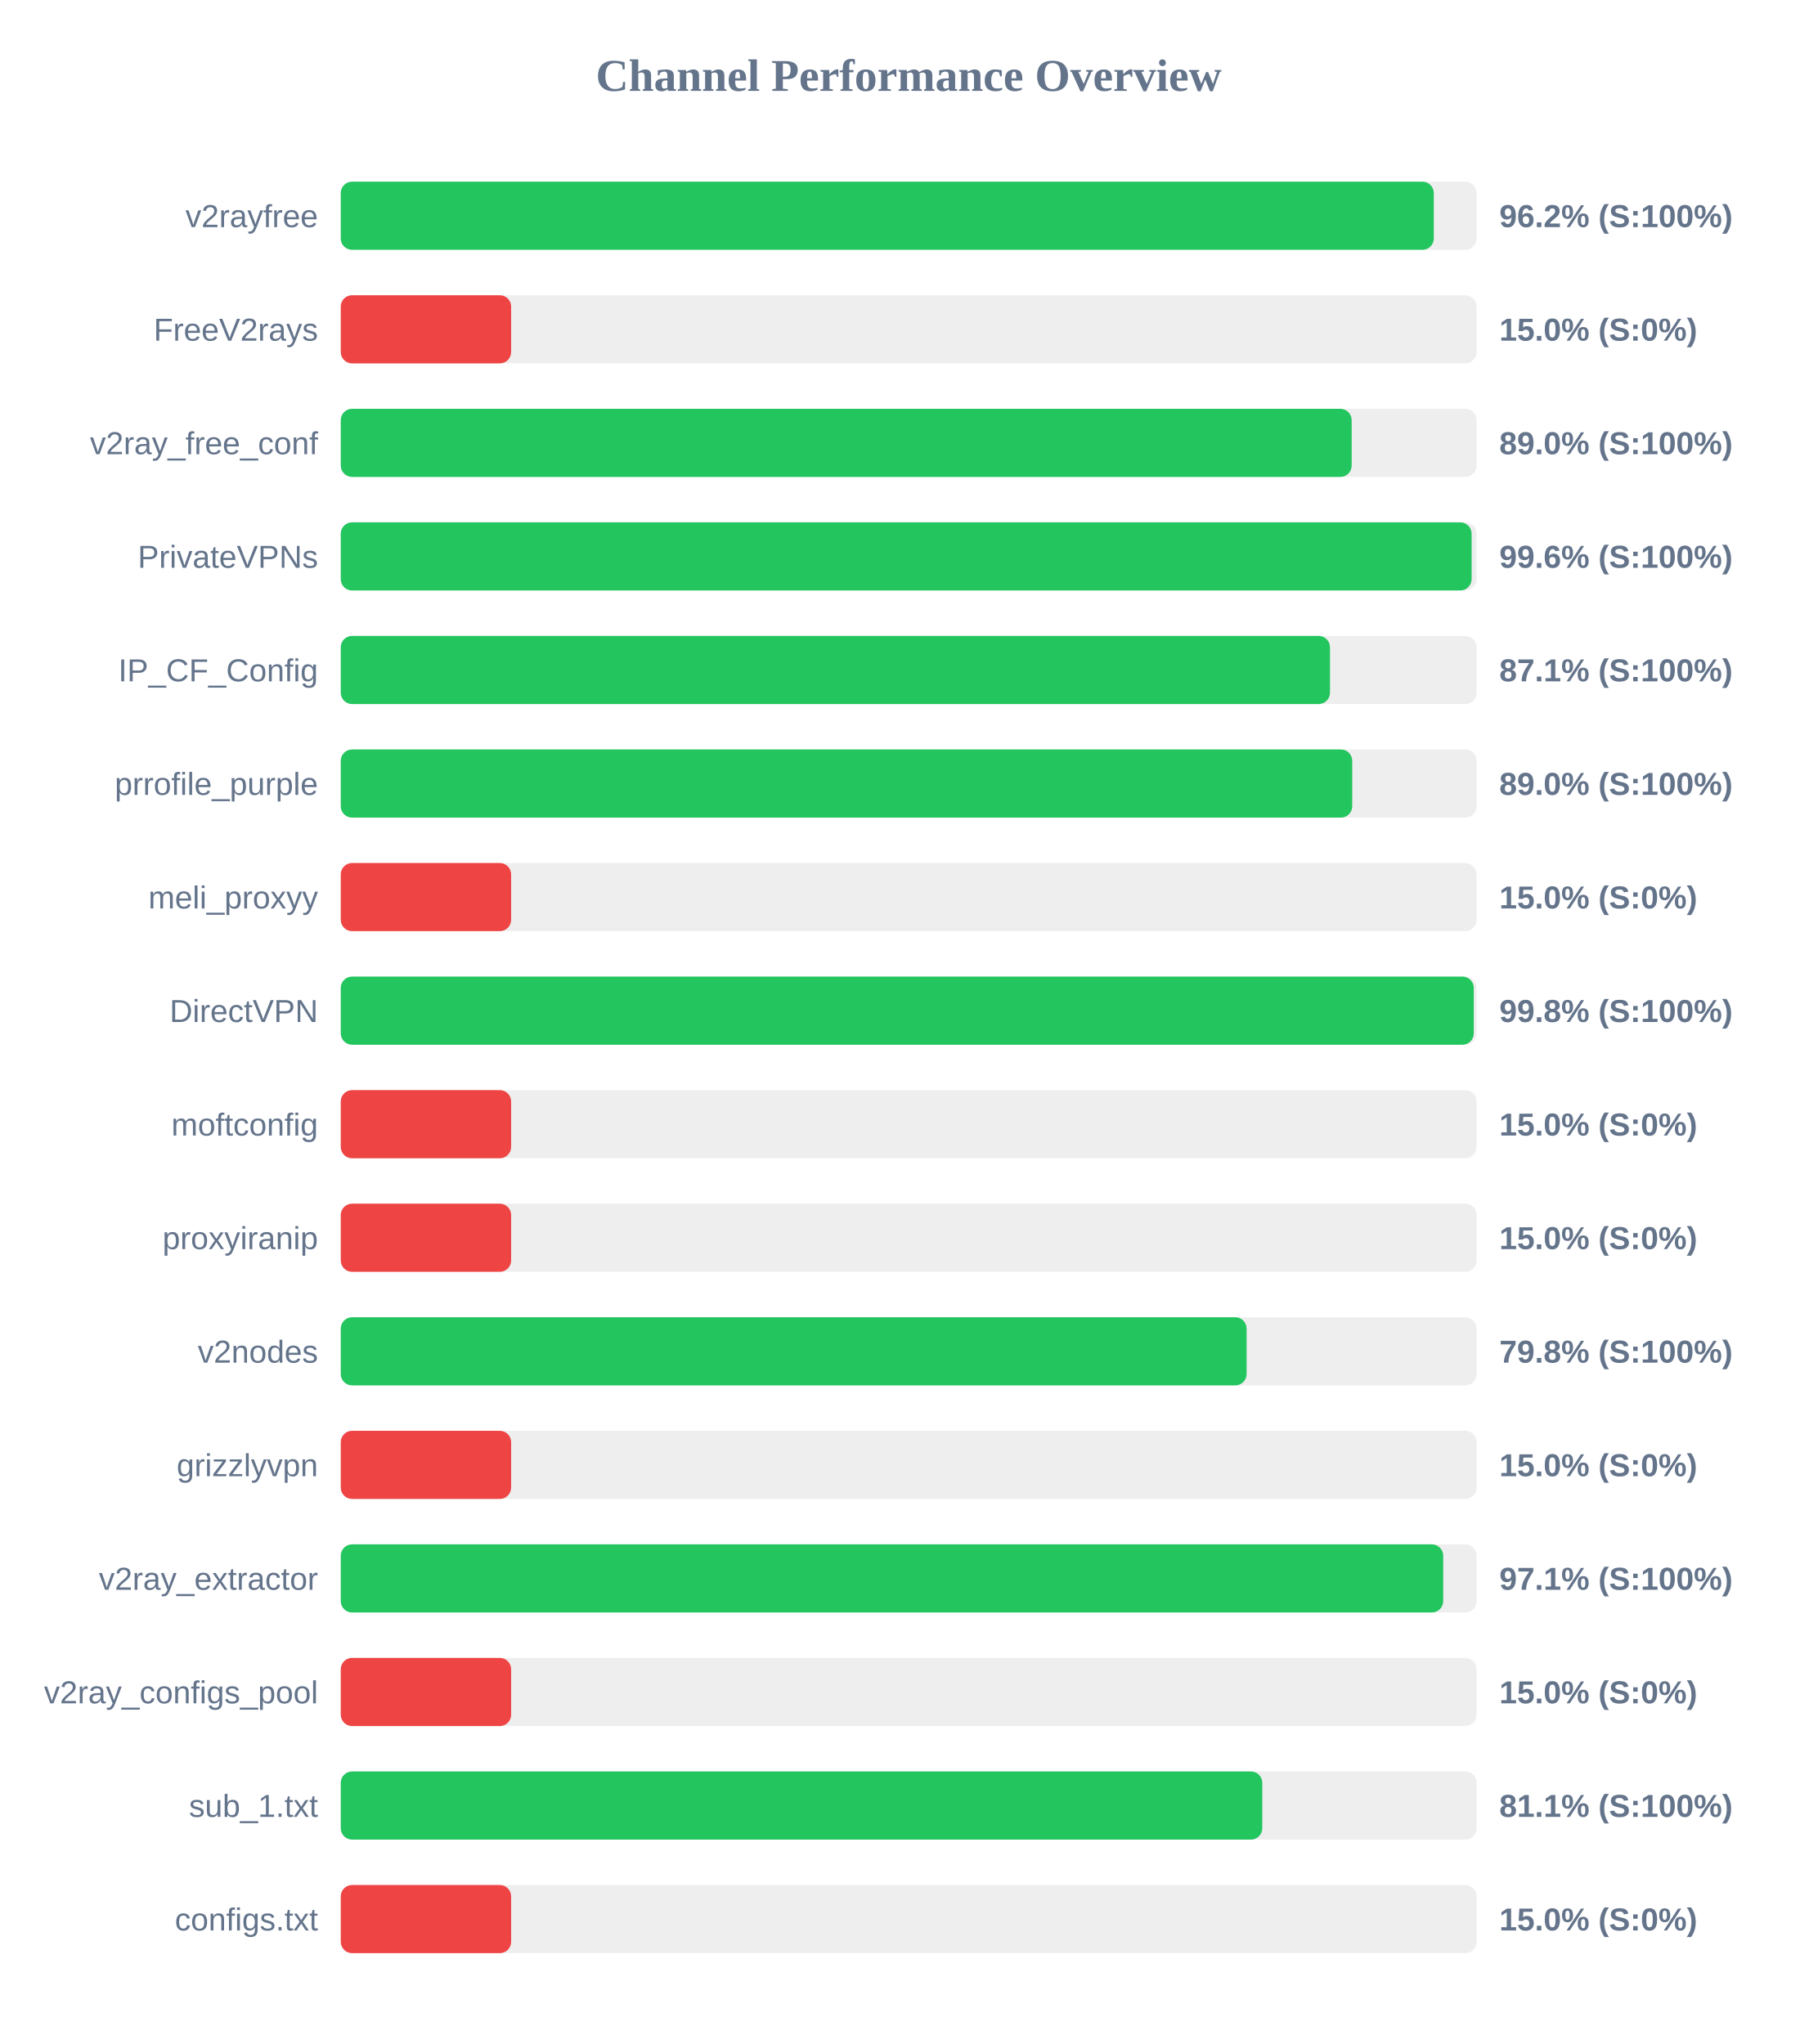
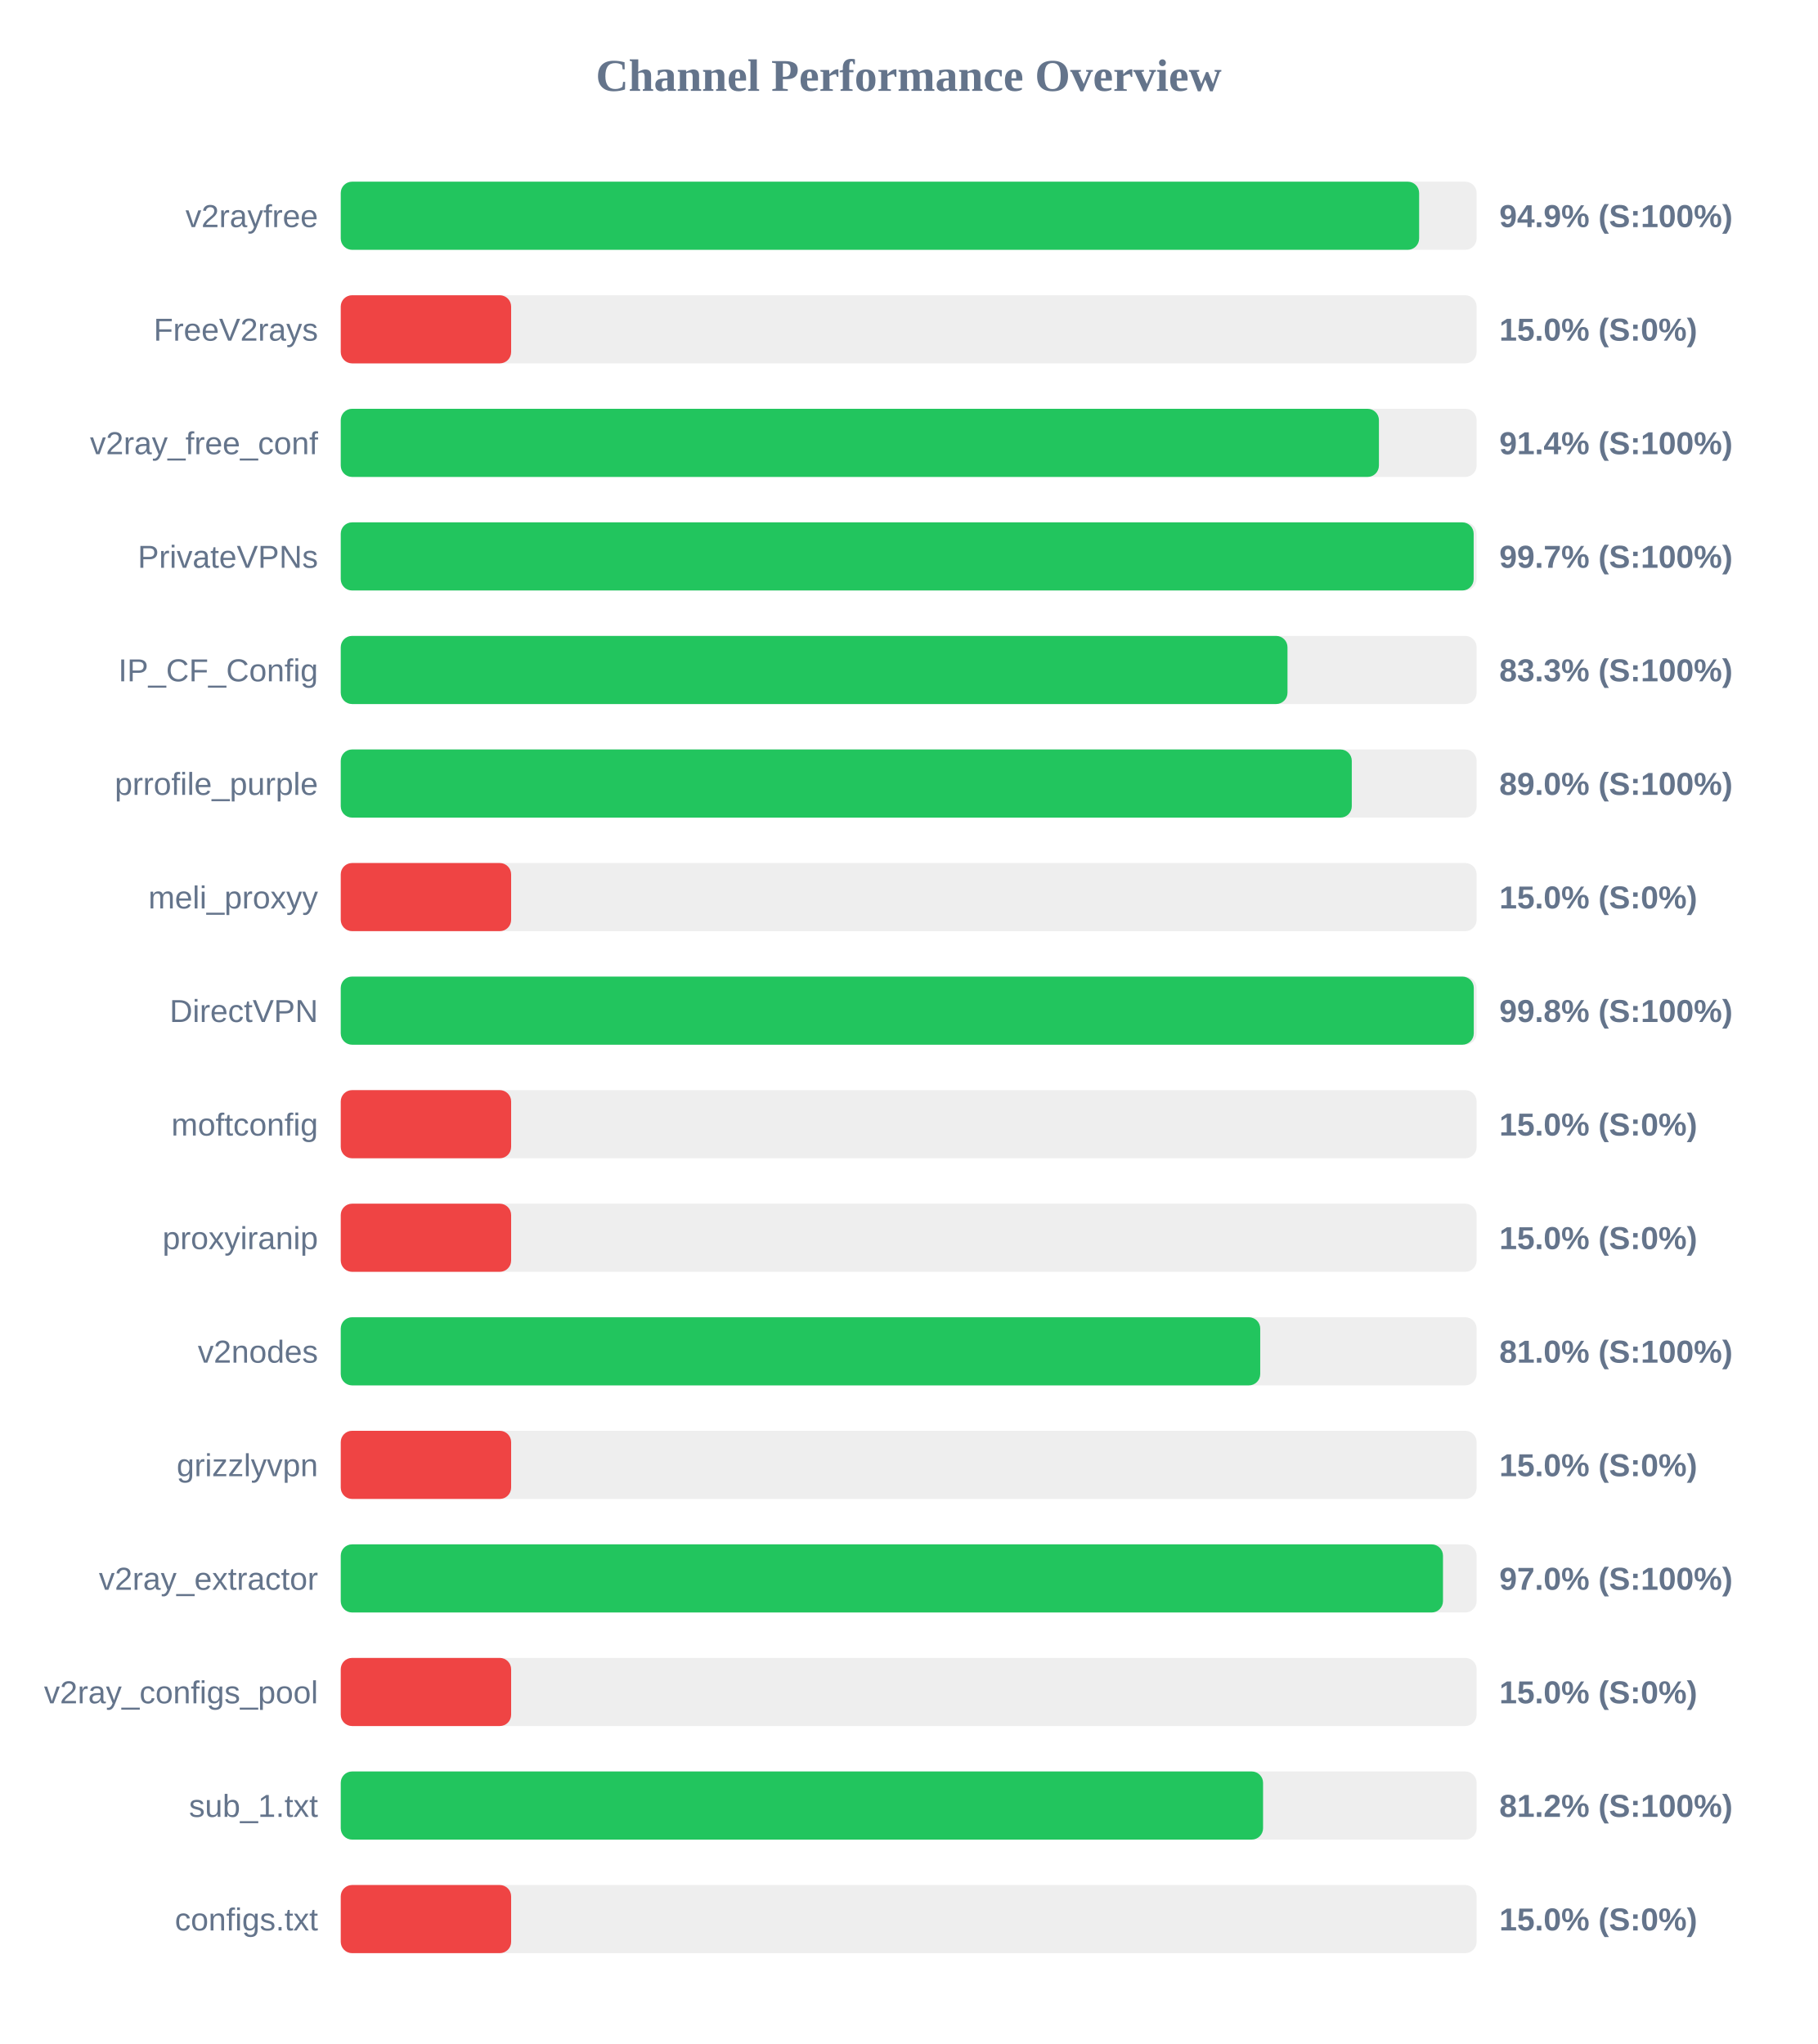
<svg xmlns="http://www.w3.org/2000/svg" width="800" height="900" version="1.1">
  <style>
        .row { font: 14px Arial; fill: #64748b; }
        .score { font: bold 14px Arial; fill: #64748b; }
    </style>
  <text x="400" y="40" text-anchor="middle" font-size="20px" font-weight="bold" fill="#64748b">Channel Performance Overview</text>
  <rect x="150" y="80" width="500" height="30" fill="#eee" rx="5" />
-   <rect x="150" y="80" width="481.15" height="30" fill="#22c55e" rx="5" />
+   <rect x="150" y="80" width="474.7" height="30" fill="#22c55e" rx="5" />
  <text x="140" y="100" text-anchor="end" class="row">v2rayfree</text>
-   <text x="660" y="100" text-anchor="start" class="score">96.2% (S:100%)</text>
+   <text x="660" y="100" text-anchor="start" class="score">94.9% (S:100%)</text>
  <rect x="150" y="130" width="500" height="30" fill="#eee" rx="5" />
  <rect x="150" y="130" width="75.0" height="30" fill="#ef4444" rx="5" />
  <text x="140" y="150" text-anchor="end" class="row">FreeV2rays</text>
  <text x="660" y="150" text-anchor="start" class="score">15.0% (S:0%)</text>
  <rect x="150" y="180" width="500" height="30" fill="#eee" rx="5" />
-   <rect x="150" y="180" width="445.0" height="30" fill="#22c55e" rx="5" />
+   <rect x="150" y="180" width="457.0" height="30" fill="#22c55e" rx="5" />
  <text x="140" y="200" text-anchor="end" class="row">v2ray_free_conf</text>
-   <text x="660" y="200" text-anchor="start" class="score">89.0% (S:100%)</text>
+   <text x="660" y="200" text-anchor="start" class="score">91.4% (S:100%)</text>
  <rect x="150" y="230" width="500" height="30" fill="#eee" rx="5" />
-   <rect x="150" y="230" width="497.8" height="30" fill="#22c55e" rx="5" />
+   <rect x="150" y="230" width="498.7" height="30" fill="#22c55e" rx="5" />
  <text x="140" y="250" text-anchor="end" class="row">PrivateVPNs</text>
-   <text x="660" y="250" text-anchor="start" class="score">99.6% (S:100%)</text>
+   <text x="660" y="250" text-anchor="start" class="score">99.7% (S:100%)</text>
  <rect x="150" y="280" width="500" height="30" fill="#eee" rx="5" />
-   <rect x="150" y="280" width="435.45" height="30" fill="#22c55e" rx="5" />
+   <rect x="150" y="280" width="416.75" height="30" fill="#22c55e" rx="5" />
  <text x="140" y="300" text-anchor="end" class="row">IP_CF_Config</text>
-   <text x="660" y="300" text-anchor="start" class="score">87.1% (S:100%)</text>
+   <text x="660" y="300" text-anchor="start" class="score">83.3% (S:100%)</text>
  <rect x="150" y="330" width="500" height="30" fill="#eee" rx="5" />
-   <rect x="150" y="330" width="445.25" height="30" fill="#22c55e" rx="5" />
+   <rect x="150" y="330" width="445.05" height="30" fill="#22c55e" rx="5" />
  <text x="140" y="350" text-anchor="end" class="row">prrofile_purple</text>
  <text x="660" y="350" text-anchor="start" class="score">89.0% (S:100%)</text>
  <rect x="150" y="380" width="500" height="30" fill="#eee" rx="5" />
  <rect x="150" y="380" width="75.0" height="30" fill="#ef4444" rx="5" />
  <text x="140" y="400" text-anchor="end" class="row">meli_proxyy</text>
  <text x="660" y="400" text-anchor="start" class="score">15.0% (S:0%)</text>
  <rect x="150" y="430" width="500" height="30" fill="#eee" rx="5" />
  <rect x="150" y="430" width="498.75" height="30" fill="#22c55e" rx="5" />
  <text x="140" y="450" text-anchor="end" class="row">DirectVPN</text>
  <text x="660" y="450" text-anchor="start" class="score">99.8% (S:100%)</text>
  <rect x="150" y="480" width="500" height="30" fill="#eee" rx="5" />
  <rect x="150" y="480" width="75.0" height="30" fill="#ef4444" rx="5" />
  <text x="140" y="500" text-anchor="end" class="row">moftconfig</text>
  <text x="660" y="500" text-anchor="start" class="score">15.0% (S:0%)</text>
  <rect x="150" y="530" width="500" height="30" fill="#eee" rx="5" />
  <rect x="150" y="530" width="75.0" height="30" fill="#ef4444" rx="5" />
  <text x="140" y="550" text-anchor="end" class="row">proxyiranip</text>
  <text x="660" y="550" text-anchor="start" class="score">15.0% (S:0%)</text>
  <rect x="150" y="580" width="500" height="30" fill="#eee" rx="5" />
-   <rect x="150" y="580" width="398.75" height="30" fill="#22c55e" rx="5" />
+   <rect x="150" y="580" width="404.75" height="30" fill="#22c55e" rx="5" />
  <text x="140" y="600" text-anchor="end" class="row">v2nodes</text>
-   <text x="660" y="600" text-anchor="start" class="score">79.8% (S:100%)</text>
+   <text x="660" y="600" text-anchor="start" class="score">81.0% (S:100%)</text>
  <rect x="150" y="630" width="500" height="30" fill="#eee" rx="5" />
  <rect x="150" y="630" width="75.0" height="30" fill="#ef4444" rx="5" />
  <text x="140" y="650" text-anchor="end" class="row">grizzlyvpn</text>
  <text x="660" y="650" text-anchor="start" class="score">15.0% (S:0%)</text>
  <rect x="150" y="680" width="500" height="30" fill="#eee" rx="5" />
-   <rect x="150" y="680" width="485.3" height="30" fill="#22c55e" rx="5" />
+   <rect x="150" y="680" width="485.2" height="30" fill="#22c55e" rx="5" />
  <text x="140" y="700" text-anchor="end" class="row">v2ray_extractor</text>
-   <text x="660" y="700" text-anchor="start" class="score">97.1% (S:100%)</text>
+   <text x="660" y="700" text-anchor="start" class="score">97.0% (S:100%)</text>
  <rect x="150" y="730" width="500" height="30" fill="#eee" rx="5" />
  <rect x="150" y="730" width="75.0" height="30" fill="#ef4444" rx="5" />
  <text x="140" y="750" text-anchor="end" class="row">v2ray_configs_pool</text>
  <text x="660" y="750" text-anchor="start" class="score">15.0% (S:0%)</text>
  <rect x="150" y="780" width="500" height="30" fill="#eee" rx="5" />
-   <rect x="150" y="780" width="405.65" height="30" fill="#22c55e" rx="5" />
+   <rect x="150" y="780" width="406.0" height="30" fill="#22c55e" rx="5" />
  <text x="140" y="800" text-anchor="end" class="row">sub_1.txt</text>
-   <text x="660" y="800" text-anchor="start" class="score">81.1% (S:100%)</text>
+   <text x="660" y="800" text-anchor="start" class="score">81.2% (S:100%)</text>
  <rect x="150" y="830" width="500" height="30" fill="#eee" rx="5" />
  <rect x="150" y="830" width="75.0" height="30" fill="#ef4444" rx="5" />
  <text x="140" y="850" text-anchor="end" class="row">configs.txt</text>
  <text x="660" y="850" text-anchor="start" class="score">15.0% (S:0%)</text>
</svg>
